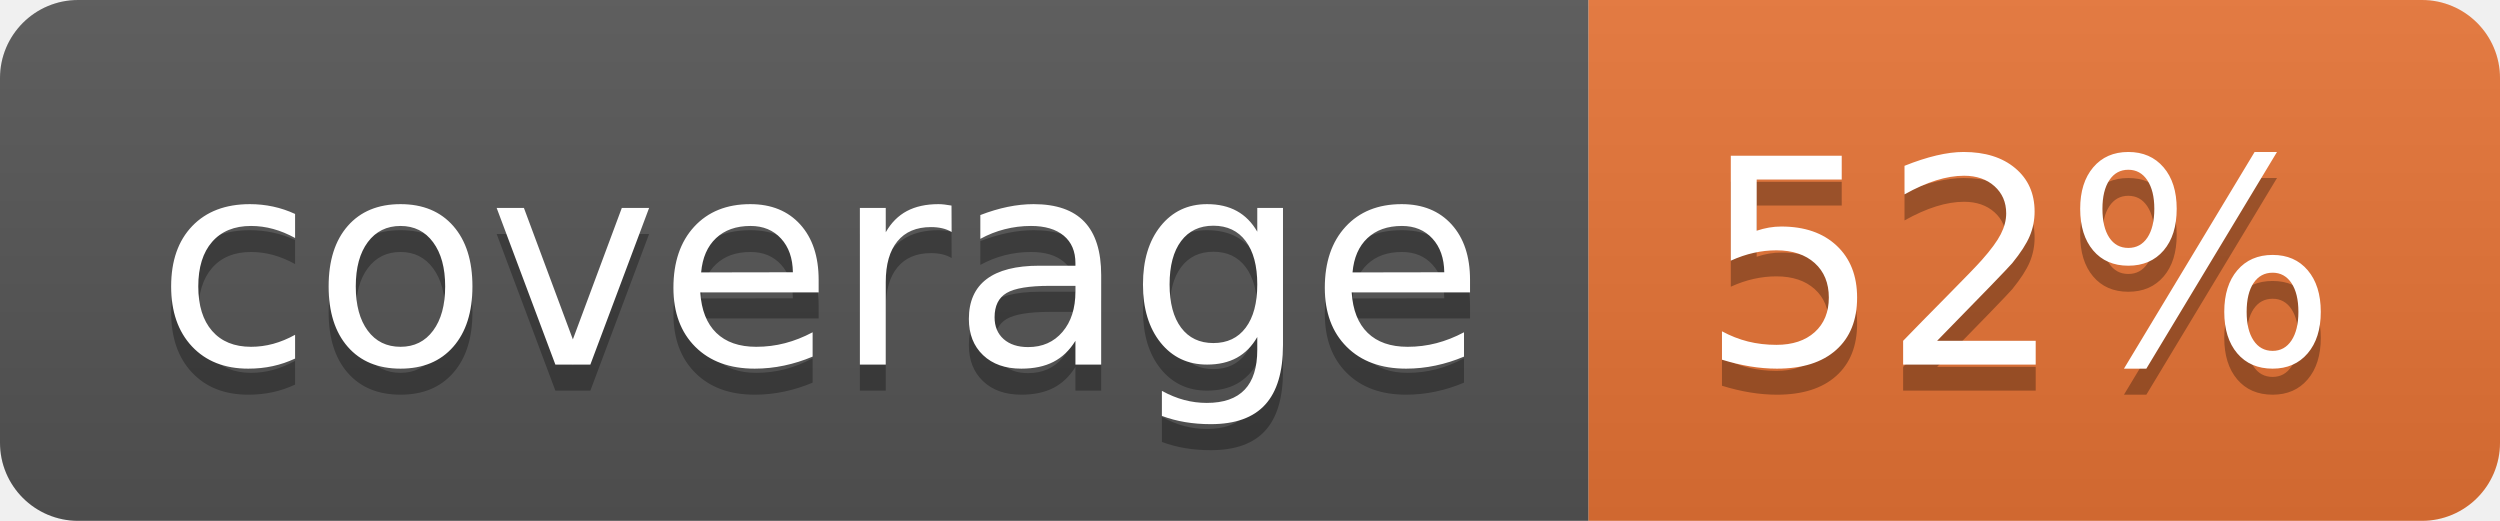
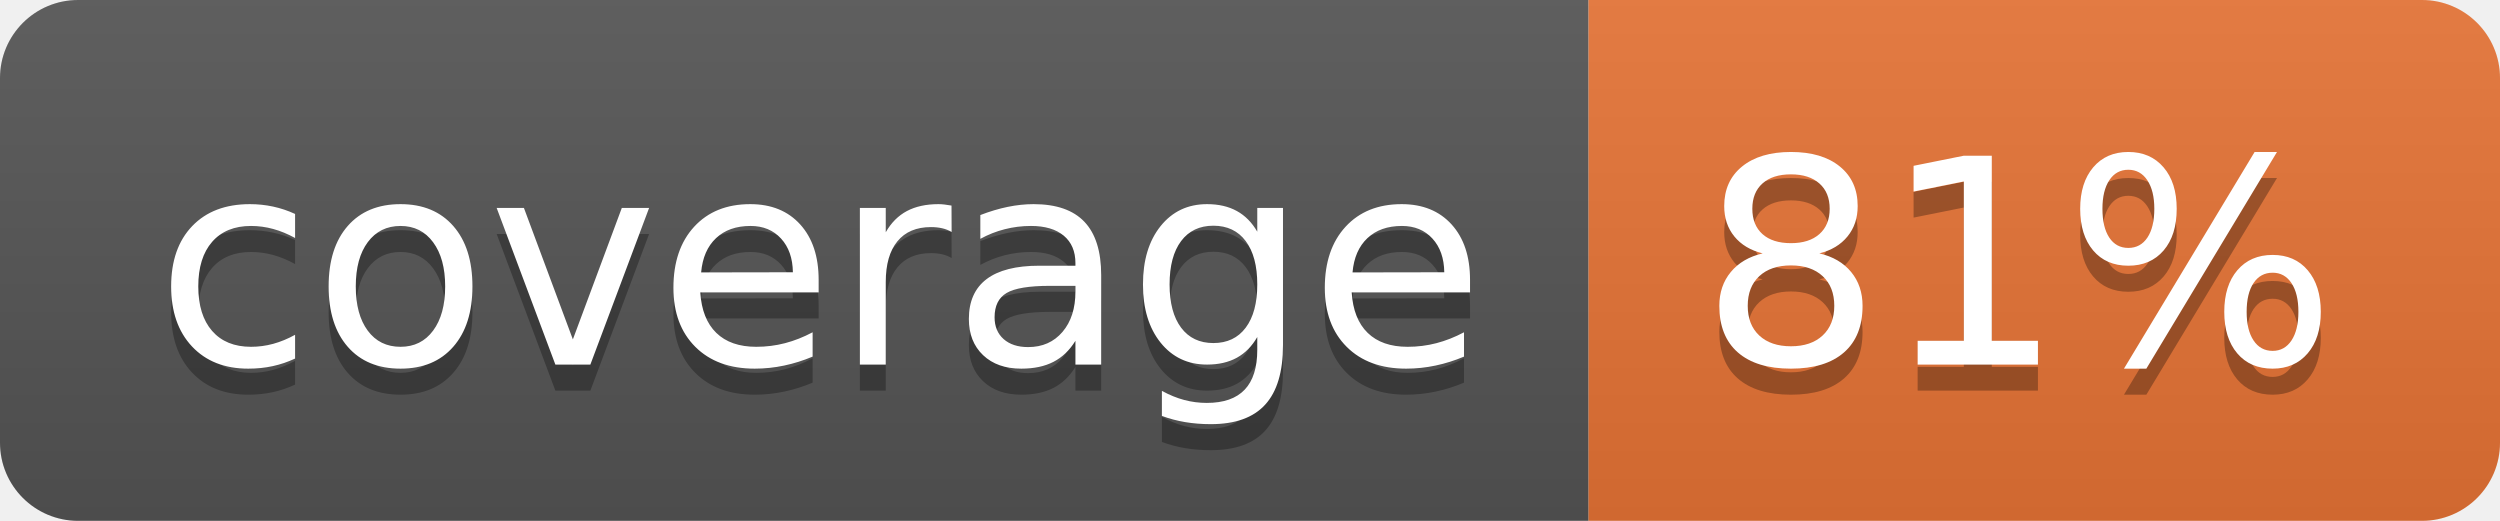
<svg xmlns="http://www.w3.org/2000/svg" width="96" height="20">
  <linearGradient id="b" x2="0" y2="100%">
    <stop offset="0" stop-color="#bbb" stop-opacity=".1" />
    <stop offset="1" stop-opacity=".1" />
  </linearGradient>
  <clipPath id="a">
    <rect width="96" height="20" rx="3" fill="#fff" />
  </clipPath>
  <g clip-path="url(#a)">
    <path fill="#555" d="M0 0h61v20H0z" />
    <path fill="#E87435" d="M61 0h35v20H61z" />
    <path fill="url(#b)" d="M0 0h96v20H0z" />
  </g>
  <g fill="#fff" text-anchor="middle" font-family="DejaVu Sans,Verdana,Geneva,sans-serif" font-size="110">
    <text x="315" y="150" fill="#010101" fill-opacity=".3" transform="scale(.1)" textLength="510">coverage</text>
    <text x="315" y="140" transform="scale(.1)" textLength="510">coverage</text>
-     <text x="775" y="150" fill="#010101" fill-opacity=".3" transform="scale(.1)" textLength="250">52%</text>
-     <text x="775" y="140" transform="scale(.1)" textLength="250">52%</text>
+     <text x="775" y="150" fill="#010101" fill-opacity=".3" transform="scale(.1)" textLength="250">81%</text>
+     <text x="775" y="140" transform="scale(.1)" textLength="250">81%</text>
  </g>
</svg>
